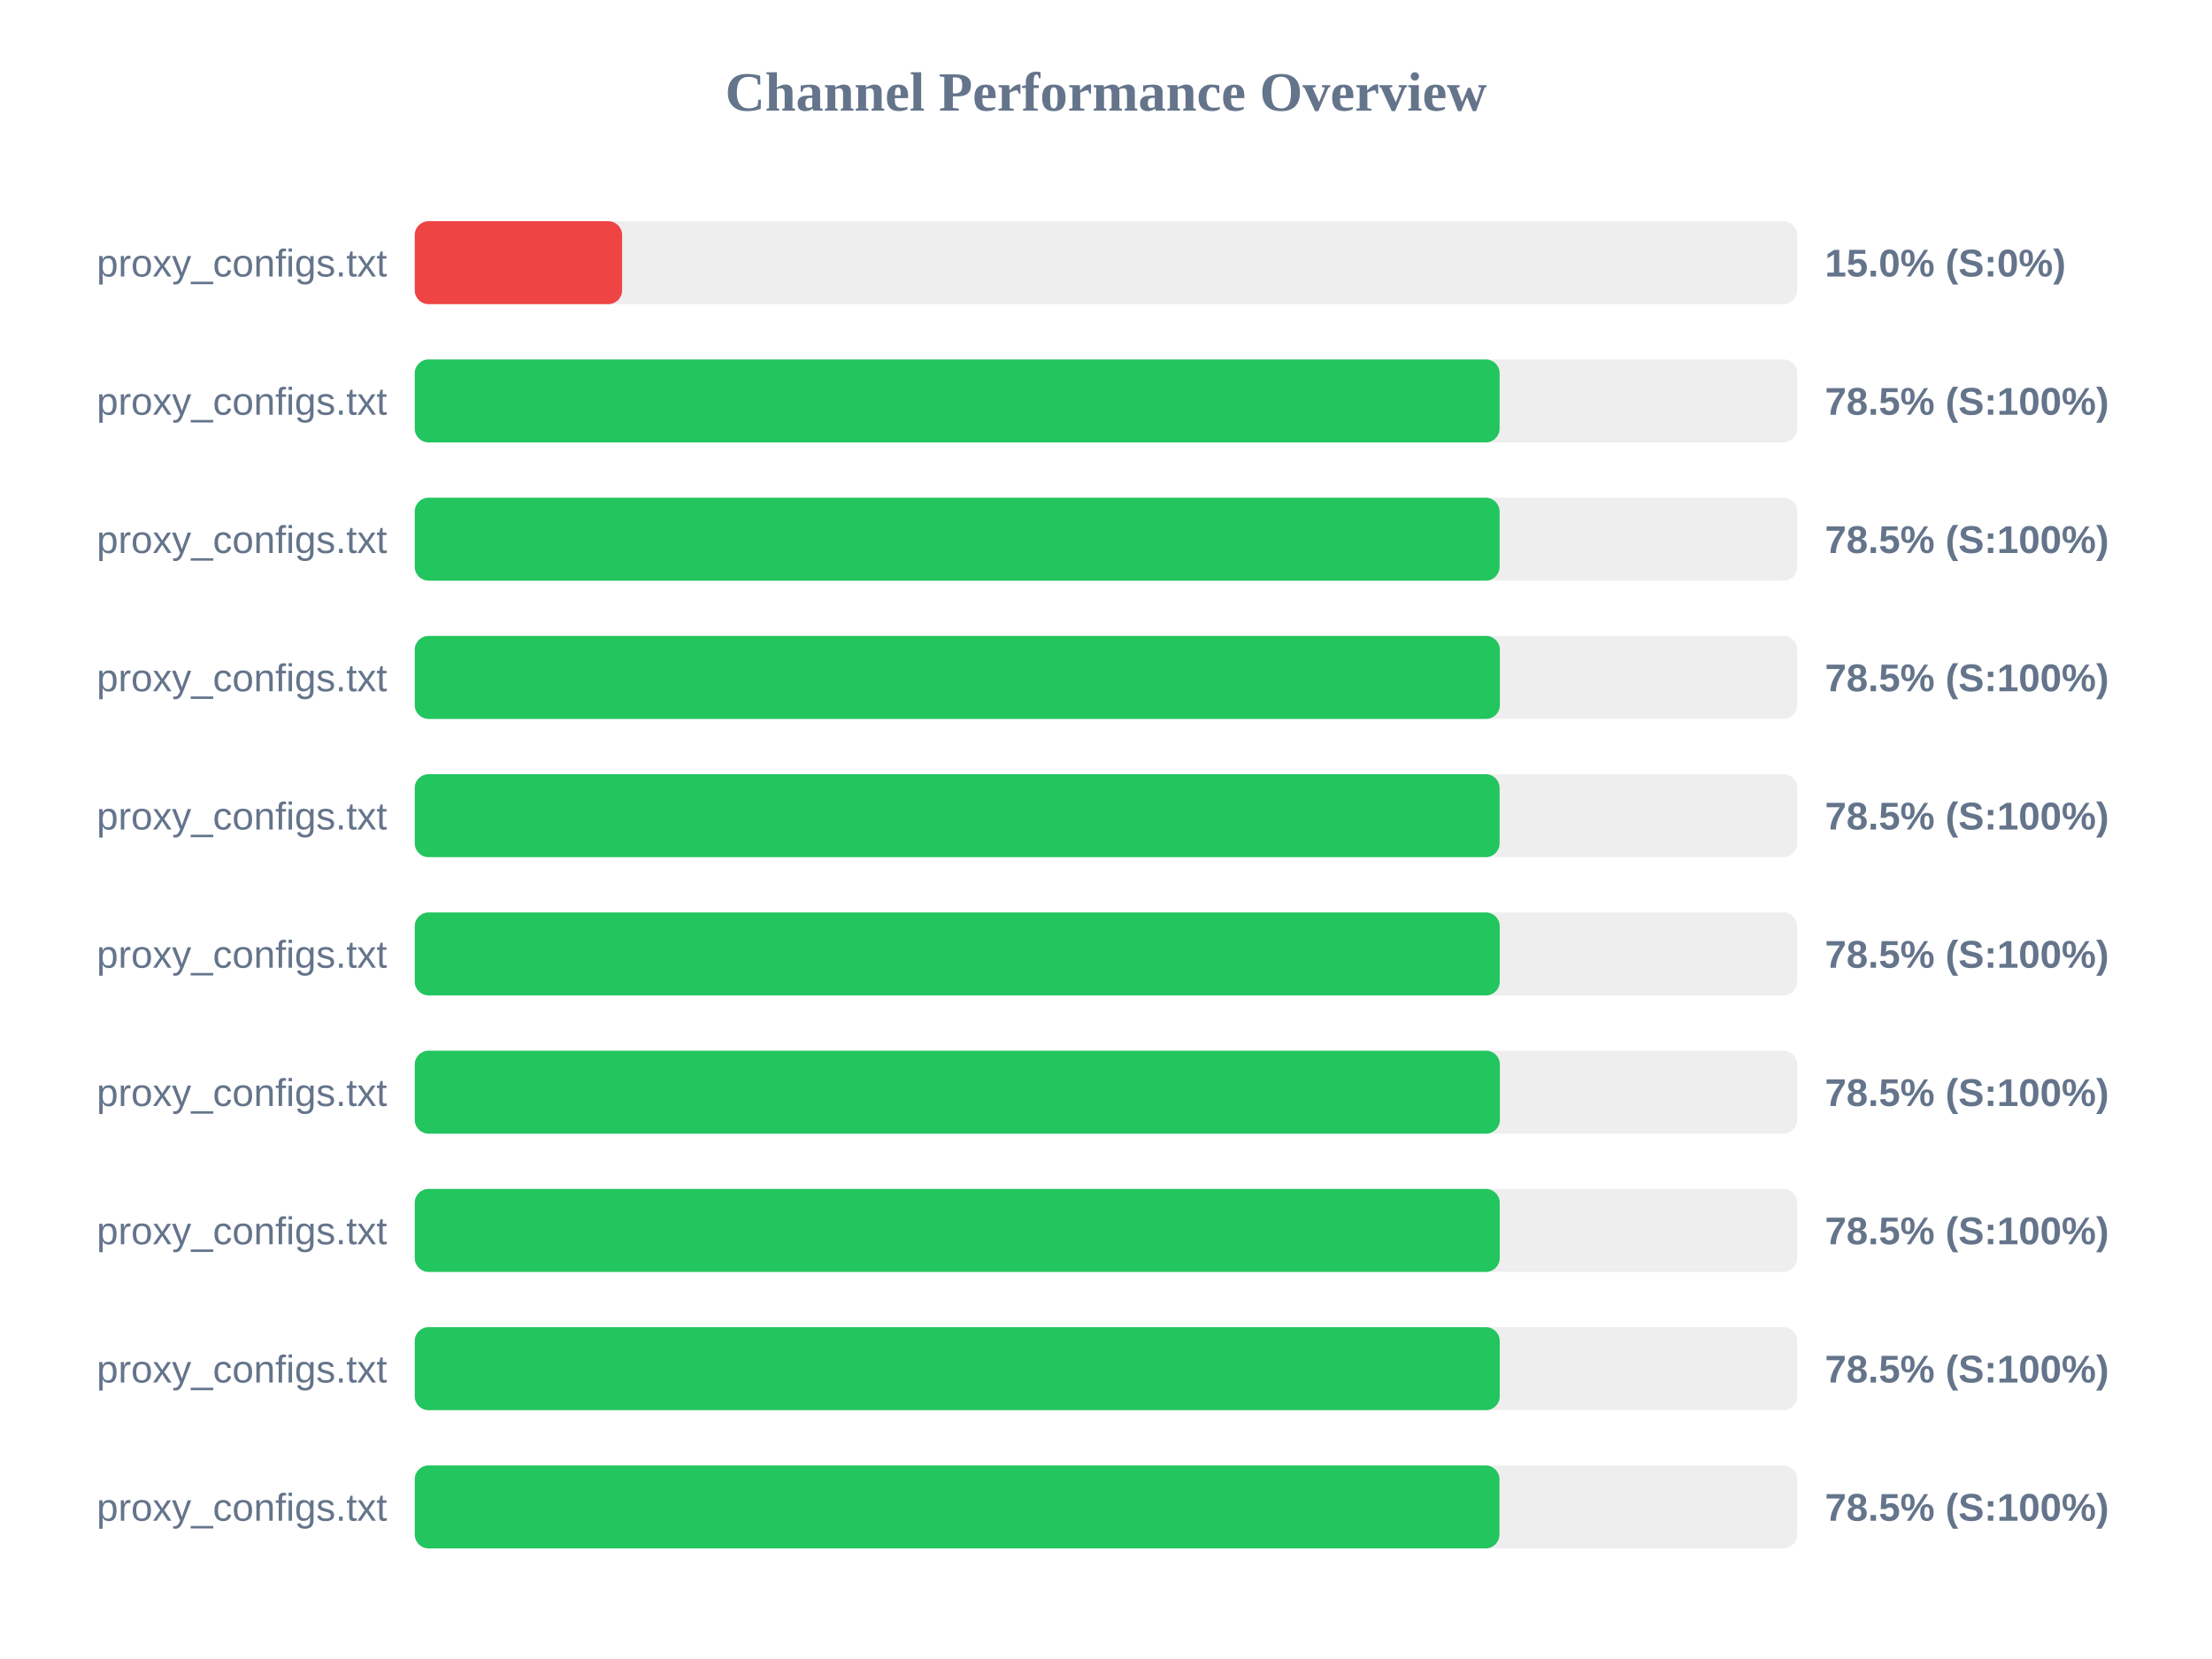
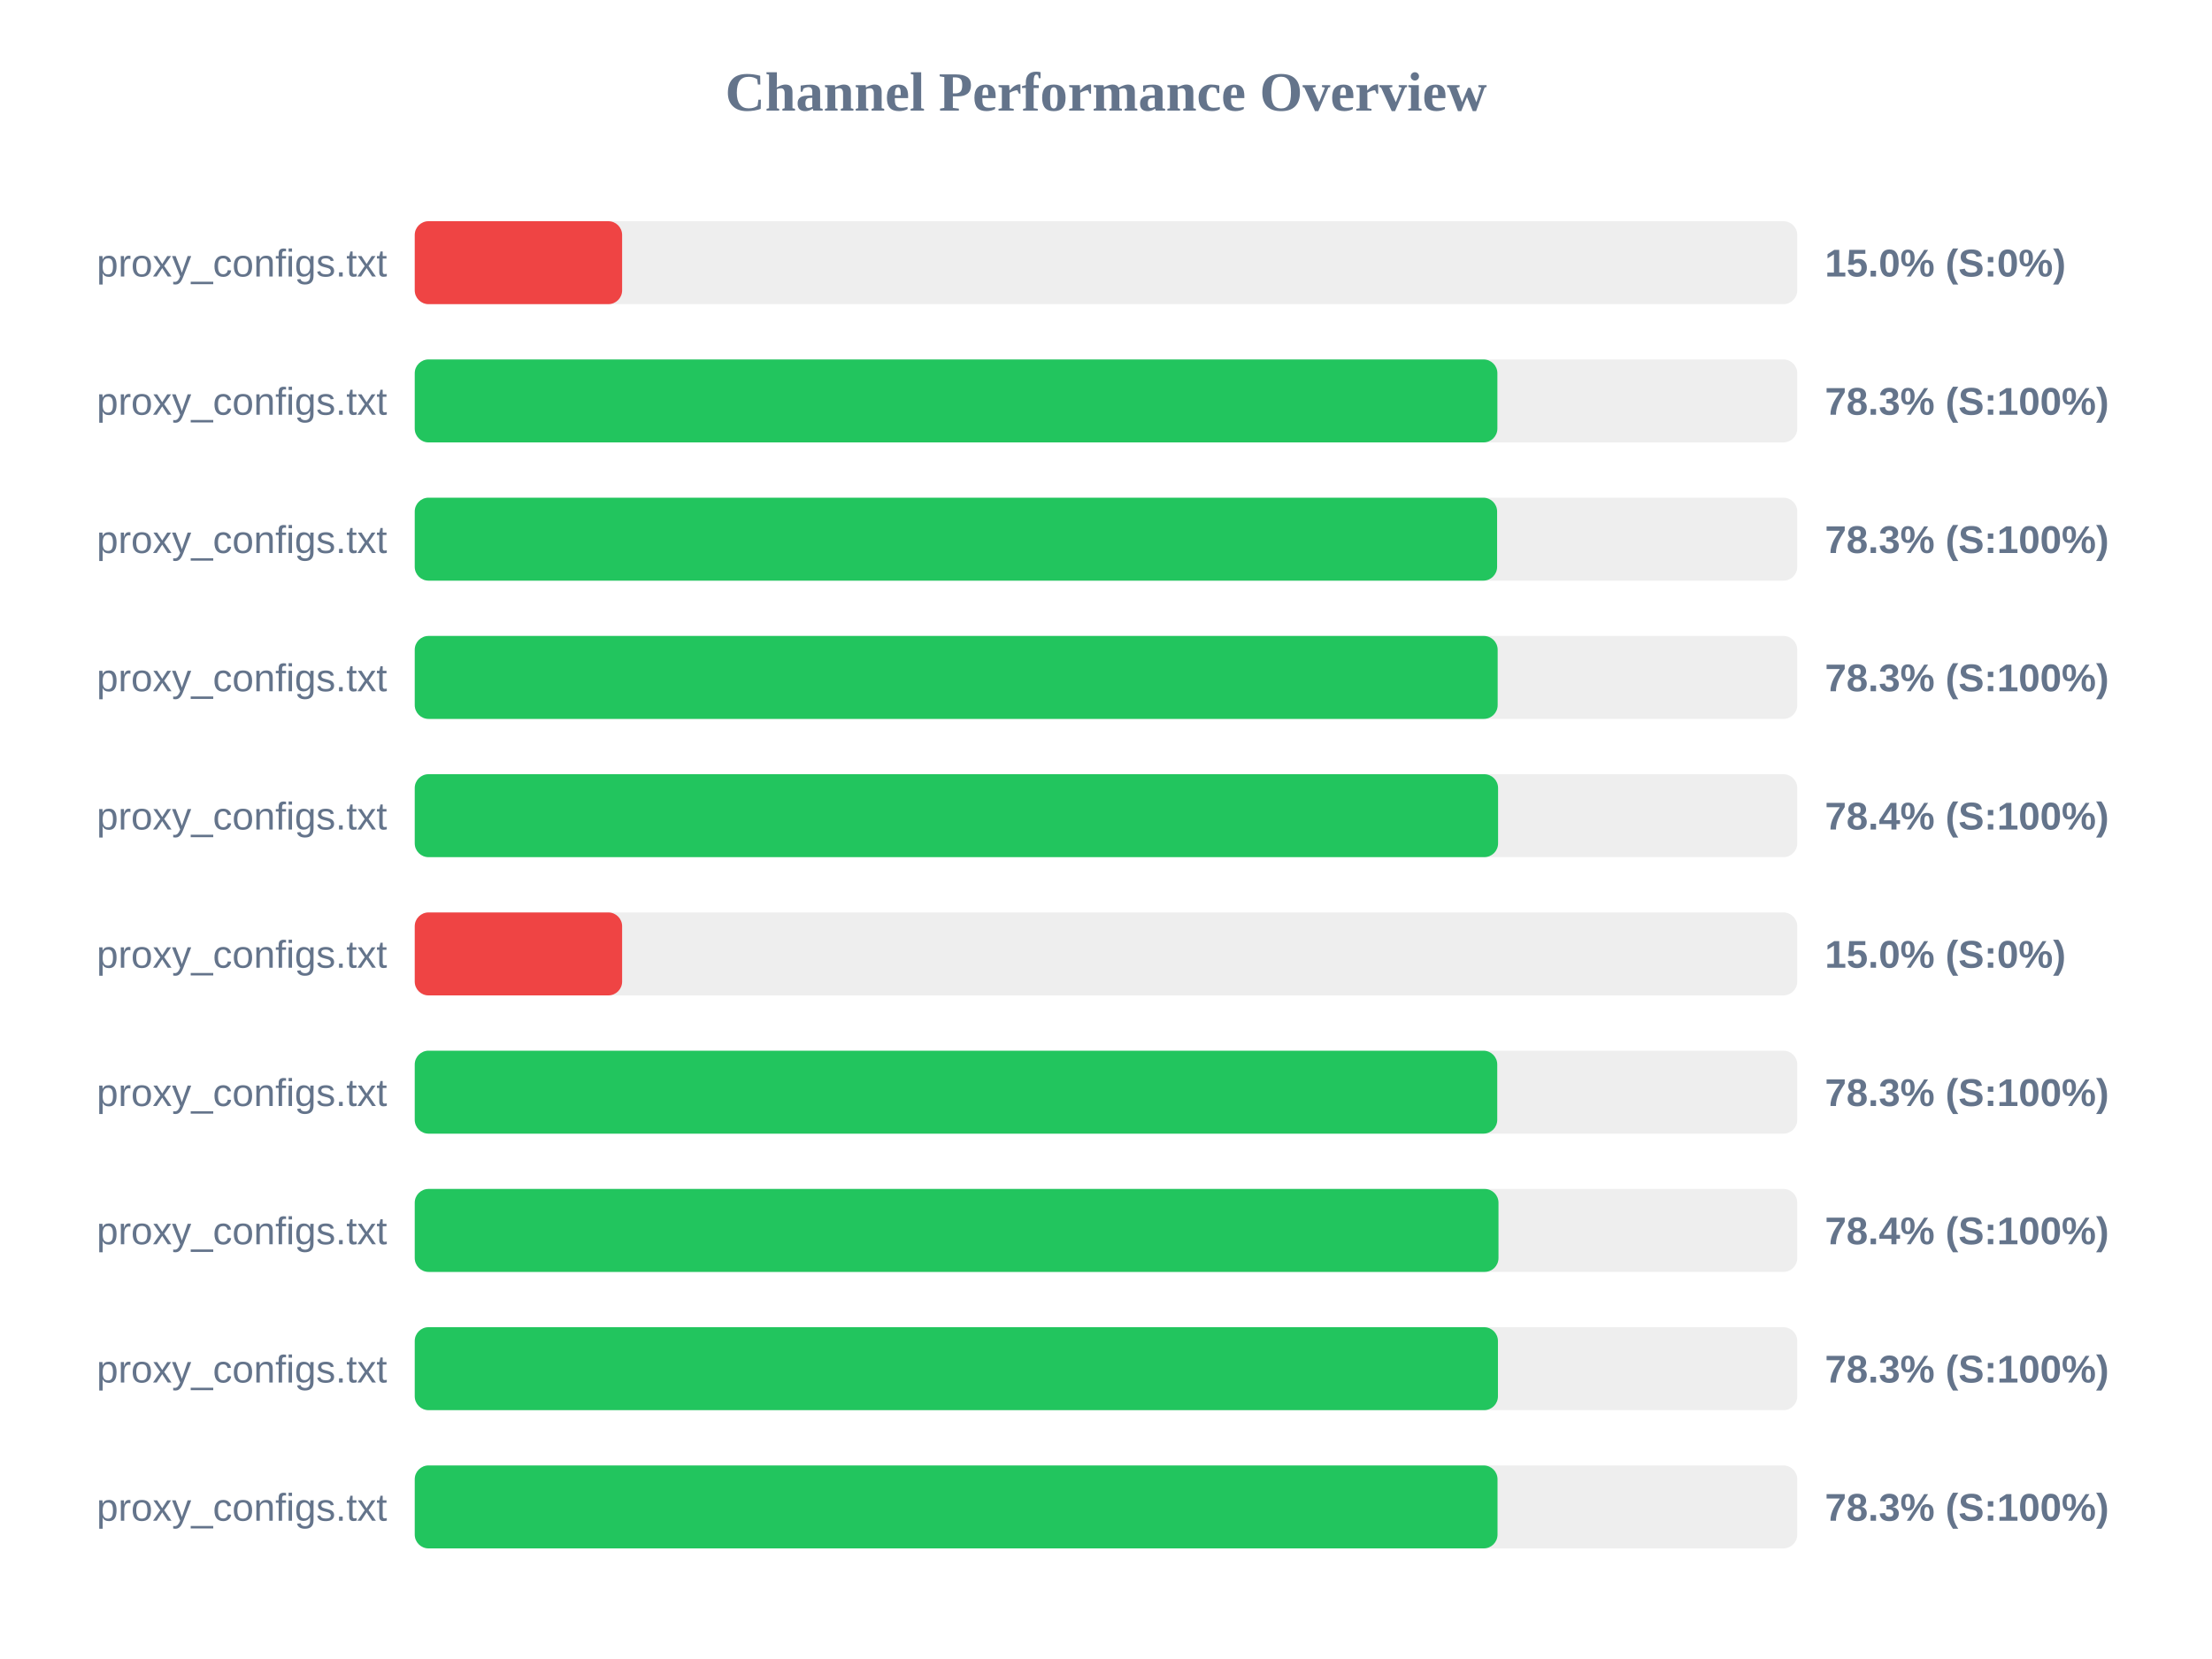
<svg xmlns="http://www.w3.org/2000/svg" width="800" height="600" version="1.1">
  <style>
        .row { font: 14px Arial; fill: #64748b; }
        .score { font: bold 14px Arial; fill: #64748b; }
    </style>
  <text x="400" y="40" text-anchor="middle" font-size="20px" font-weight="bold" fill="#64748b">Channel Performance Overview</text>
  <rect x="150" y="80" width="500" height="30" fill="#eee" rx="5" />
  <rect x="150" y="80" width="75.0" height="30" fill="#ef4444" rx="5" />
  <text x="140" y="100" text-anchor="end" class="row">proxy_configs.txt</text>
  <text x="660" y="100" text-anchor="start" class="score">15.0% (S:0%)</text>
  <rect x="150" y="130" width="500" height="30" fill="#eee" rx="5" />
-   <rect x="150" y="130" width="392.35" height="30" fill="#22c55e" rx="5" />
+   <rect x="150" y="130" width="391.55" height="30" fill="#22c55e" rx="5" />
  <text x="140" y="150" text-anchor="end" class="row">proxy_configs.txt</text>
-   <text x="660" y="150" text-anchor="start" class="score">78.5% (S:100%)</text>
+   <text x="660" y="150" text-anchor="start" class="score">78.3% (S:100%)</text>
  <rect x="150" y="180" width="500" height="30" fill="#eee" rx="5" />
-   <rect x="150" y="180" width="392.35" height="30" fill="#22c55e" rx="5" />
+   <rect x="150" y="180" width="391.45" height="30" fill="#22c55e" rx="5" />
  <text x="140" y="200" text-anchor="end" class="row">proxy_configs.txt</text>
-   <text x="660" y="200" text-anchor="start" class="score">78.5% (S:100%)</text>
+   <text x="660" y="200" text-anchor="start" class="score">78.3% (S:100%)</text>
  <rect x="150" y="230" width="500" height="30" fill="#eee" rx="5" />
-   <rect x="150" y="230" width="392.45" height="30" fill="#22c55e" rx="5" />
+   <rect x="150" y="230" width="391.65" height="30" fill="#22c55e" rx="5" />
  <text x="140" y="250" text-anchor="end" class="row">proxy_configs.txt</text>
-   <text x="660" y="250" text-anchor="start" class="score">78.5% (S:100%)</text>
+   <text x="660" y="250" text-anchor="start" class="score">78.3% (S:100%)</text>
  <rect x="150" y="280" width="500" height="30" fill="#eee" rx="5" />
-   <rect x="150" y="280" width="392.35" height="30" fill="#22c55e" rx="5" />
+   <rect x="150" y="280" width="391.8" height="30" fill="#22c55e" rx="5" />
  <text x="140" y="300" text-anchor="end" class="row">proxy_configs.txt</text>
-   <text x="660" y="300" text-anchor="start" class="score">78.5% (S:100%)</text>
+   <text x="660" y="300" text-anchor="start" class="score">78.4% (S:100%)</text>
  <rect x="150" y="330" width="500" height="30" fill="#eee" rx="5" />
-   <rect x="150" y="330" width="392.4" height="30" fill="#22c55e" rx="5" />
+   <rect x="150" y="330" width="75.0" height="30" fill="#ef4444" rx="5" />
  <text x="140" y="350" text-anchor="end" class="row">proxy_configs.txt</text>
-   <text x="660" y="350" text-anchor="start" class="score">78.5% (S:100%)</text>
+   <text x="660" y="350" text-anchor="start" class="score">15.0% (S:0%)</text>
  <rect x="150" y="380" width="500" height="30" fill="#eee" rx="5" />
-   <rect x="150" y="380" width="392.45" height="30" fill="#22c55e" rx="5" />
+   <rect x="150" y="380" width="391.5" height="30" fill="#22c55e" rx="5" />
  <text x="140" y="400" text-anchor="end" class="row">proxy_configs.txt</text>
-   <text x="660" y="400" text-anchor="start" class="score">78.5% (S:100%)</text>
+   <text x="660" y="400" text-anchor="start" class="score">78.3% (S:100%)</text>
  <rect x="150" y="430" width="500" height="30" fill="#eee" rx="5" />
-   <rect x="150" y="430" width="392.4" height="30" fill="#22c55e" rx="5" />
+   <rect x="150" y="430" width="391.95" height="30" fill="#22c55e" rx="5" />
  <text x="140" y="450" text-anchor="end" class="row">proxy_configs.txt</text>
-   <text x="660" y="450" text-anchor="start" class="score">78.5% (S:100%)</text>
+   <text x="660" y="450" text-anchor="start" class="score">78.4% (S:100%)</text>
  <rect x="150" y="480" width="500" height="30" fill="#eee" rx="5" />
-   <rect x="150" y="480" width="392.4" height="30" fill="#22c55e" rx="5" />
+   <rect x="150" y="480" width="391.75" height="30" fill="#22c55e" rx="5" />
  <text x="140" y="500" text-anchor="end" class="row">proxy_configs.txt</text>
-   <text x="660" y="500" text-anchor="start" class="score">78.5% (S:100%)</text>
+   <text x="660" y="500" text-anchor="start" class="score">78.3% (S:100%)</text>
  <rect x="150" y="530" width="500" height="30" fill="#eee" rx="5" />
-   <rect x="150" y="530" width="392.3" height="30" fill="#22c55e" rx="5" />
+   <rect x="150" y="530" width="391.6" height="30" fill="#22c55e" rx="5" />
  <text x="140" y="550" text-anchor="end" class="row">proxy_configs.txt</text>
-   <text x="660" y="550" text-anchor="start" class="score">78.5% (S:100%)</text>
+   <text x="660" y="550" text-anchor="start" class="score">78.3% (S:100%)</text>
</svg>
